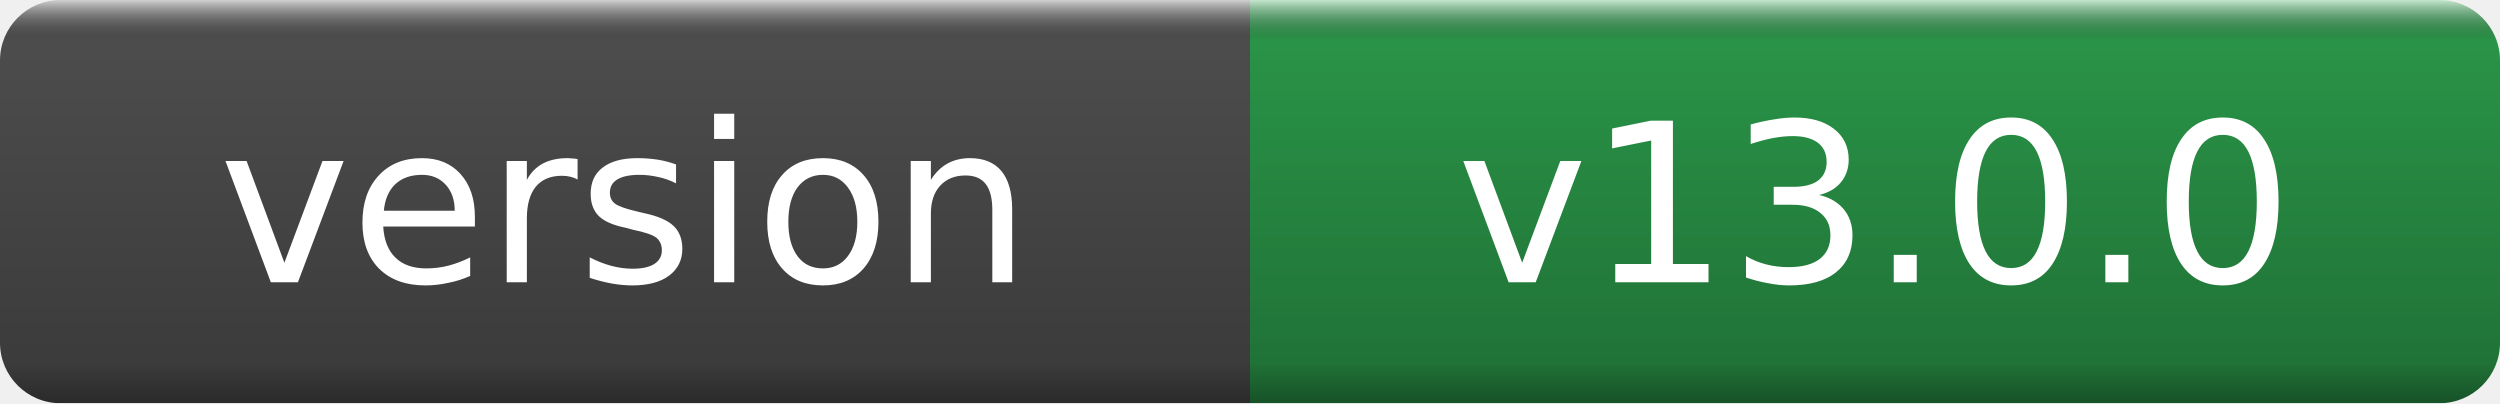
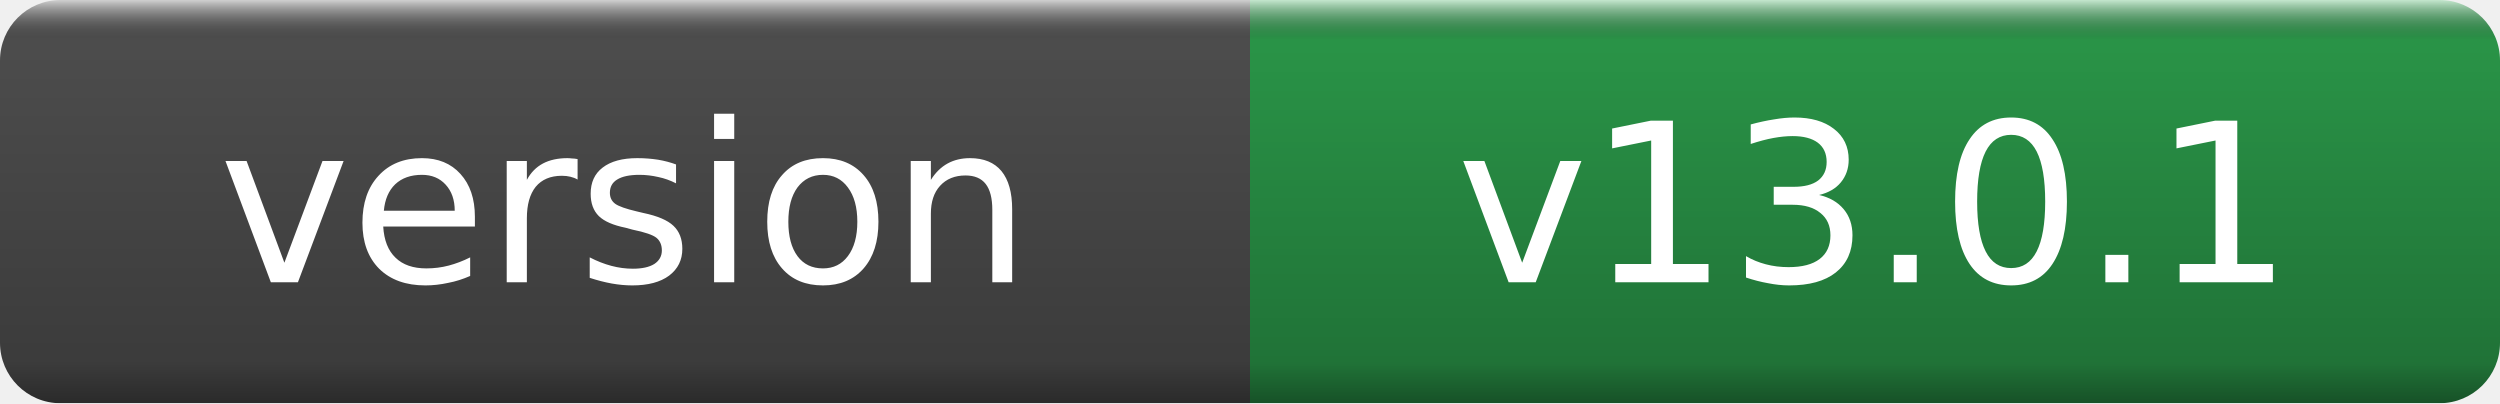
- <svg xmlns="http://www.w3.org/2000/svg" width="124" height="20" role="img" aria-label="version: v13.0.0">
+ <svg xmlns="http://www.w3.org/2000/svg" width="124" height="20" role="img" aria-label="version: v13.0.1">
  <linearGradient id="g" x2="0" y2="100%">
    <stop offset="0" stop-color="#fff" stop-opacity=".7" />
    <stop offset=".1" stop-opacity=".1" />
    <stop offset=".9" stop-opacity=".3" />
    <stop offset="1" stop-opacity=".5" />
  </linearGradient>
  <mask id="m">
    <rect width="124" height="20" rx="3" fill="#fff" />
  </mask>
  <g mask="url(#m)">
    <rect width="62" height="20" fill="#555" />
    <rect x="62" width="62" height="20" fill="#2ea44f" />
    <rect width="124" height="20" fill="url(#g)" />
  </g>
  <g fill="#fff" text-anchor="middle" font-family="DejaVu Sans,Verdana,Geneva,sans-serif" font-size="11">
    <text x="31.0" y="14">version</text>
-     <text x="93.0" y="14">v13.0.0</text>
+     <text x="93.0" y="14">v13.0.1</text>
  </g>
</svg>
